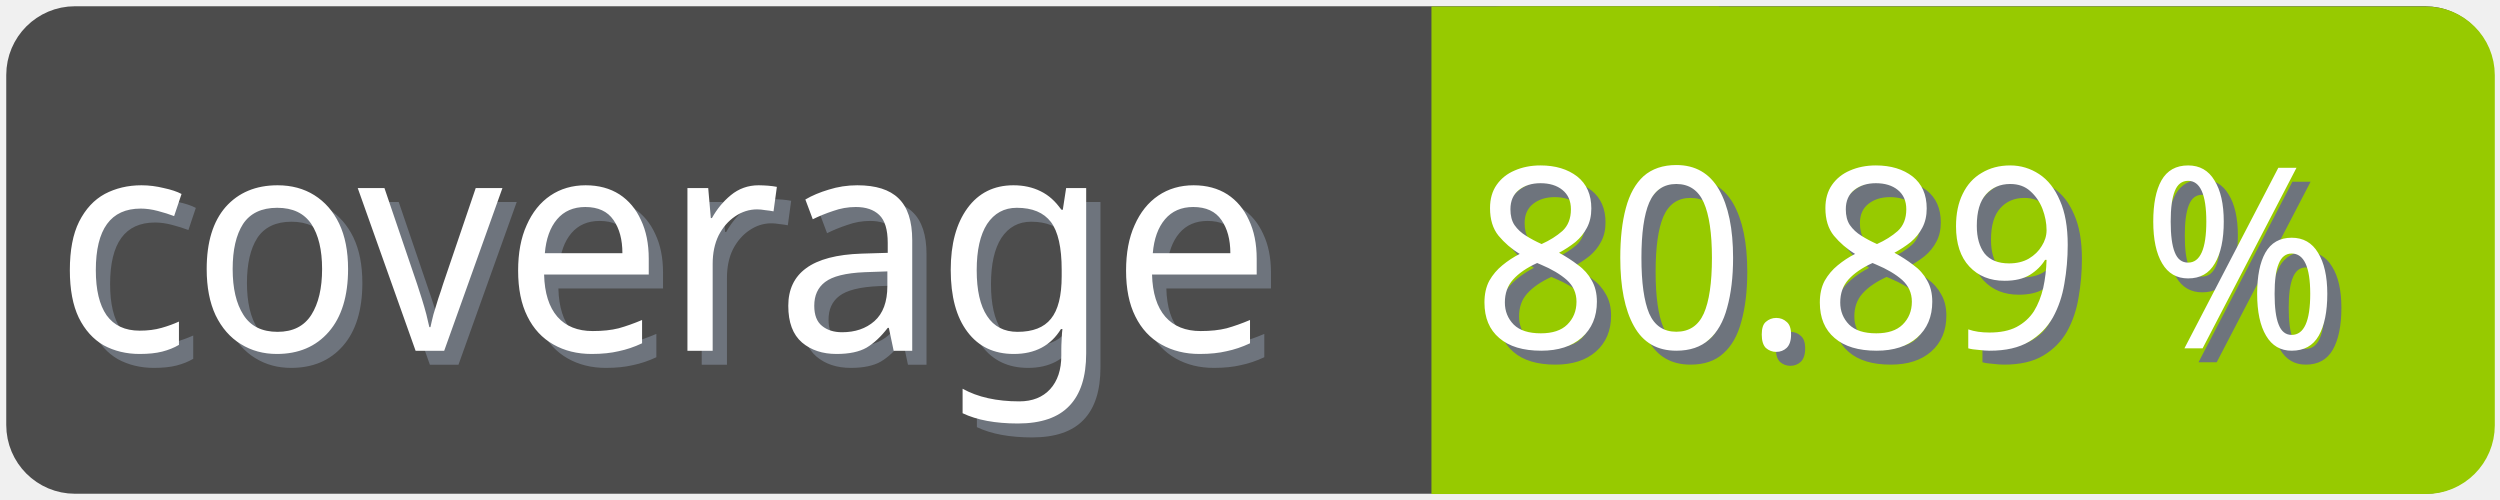
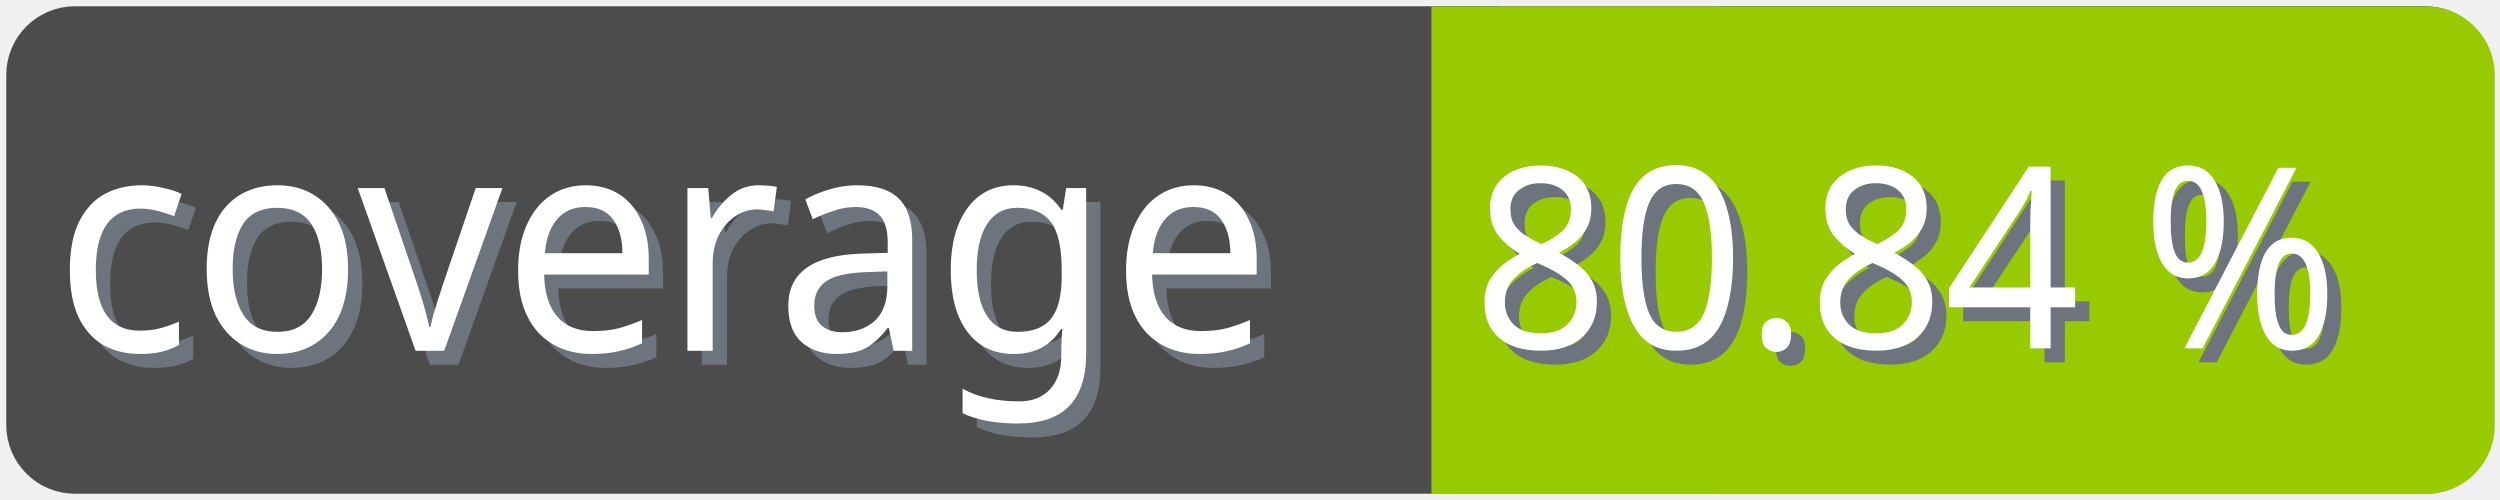
<svg xmlns="http://www.w3.org/2000/svg" width="100" height="20">
  <g>
    <rect fill="none" id="canvas_background" height="22" width="102" y="-1" x="-1" />
  </g>
  <g>
    <rect rx="2" id="svg_1" height="18" width="98" y="1" x="1" stroke-width="1.5" stroke="#4c4c4c" fill="#4c4c4c" />
    <text transform="matrix(0.95, 0, 0, 1.01133, 0.0809801, -0.0237383)" font-weight="normal" xml:space="preserve" text-anchor="start" font-family="'Trebuchet MS', Gadget, sans-serif" font-size="12" id="svg_8" y="14.45" x="2.8" stroke-width="0" stroke="#4c4c4c" fill="#6e747d">coverage</text>
    <text transform="matrix(0.95, 0, 0, 1.01133, 0.0809801, -0.0237383)" font-weight="normal" xml:space="preserve" text-anchor="start" font-family="'Trebuchet MS', Gadget, sans-serif" font-size="12" id="svg_3" y="13.9" x="2.2" stroke-width="0" stroke="#4c4c4c" fill="#ffffff">coverage</text>
    <rect rx="2" id="svg_5" height="18" width="40.905" y="1.011" x="58.137" stroke-width="1.5" stroke="#97ca00" fill="#97ca00" />
    <rect id="svg_7" height="18" width="10" y="1.011" x="58.008" stroke-width="1.5" stroke="#97ca00" fill="#97ca00" />
-     <text transform="matrix(0.95, 0, 0, 1.01133, 0.0809801, -0.0237383)" font-weight="normal" xml:space="preserve" text-anchor="end" font-family="'Trebuchet MS', Gadget, sans-serif" font-size="10" id="svg_10" y="14.35" x="99" stroke-width="0" stroke="#4c4c4c" fill="#6e747d">80.89 %</text>
-     <text transform="matrix(0.95, 0, 0, 1.01133, 0.0809801, -0.0237383)" font-weight="normal" xml:space="preserve" text-anchor="end" font-family="'Trebuchet MS', Gadget, sans-serif" font-size="10" id="svg_9" y="13.8" x="98.4" stroke-width="0" stroke="#4c4c4c" fill="#ffffff">80.89 %</text>
+     <text transform="matrix(0.95, 0, 0, 1.01133, 0.0809801, -0.0237383)" font-weight="normal" xml:space="preserve" text-anchor="end" font-family="'Trebuchet MS', Gadget, sans-serif" font-size="10" id="svg_10" y="14.35" x="99" stroke-width="0" stroke="#4c4c4c" fill="#6e747d">80.84 %</text>
+     <text transform="matrix(0.95, 0, 0, 1.01133, 0.0809801, -0.0237383)" font-weight="normal" xml:space="preserve" text-anchor="end" font-family="'Trebuchet MS', Gadget, sans-serif" font-size="10" id="svg_9" y="13.8" x="98.4" stroke-width="0" stroke="#4c4c4c" fill="#ffffff">80.84 %</text>
  </g>
</svg>
